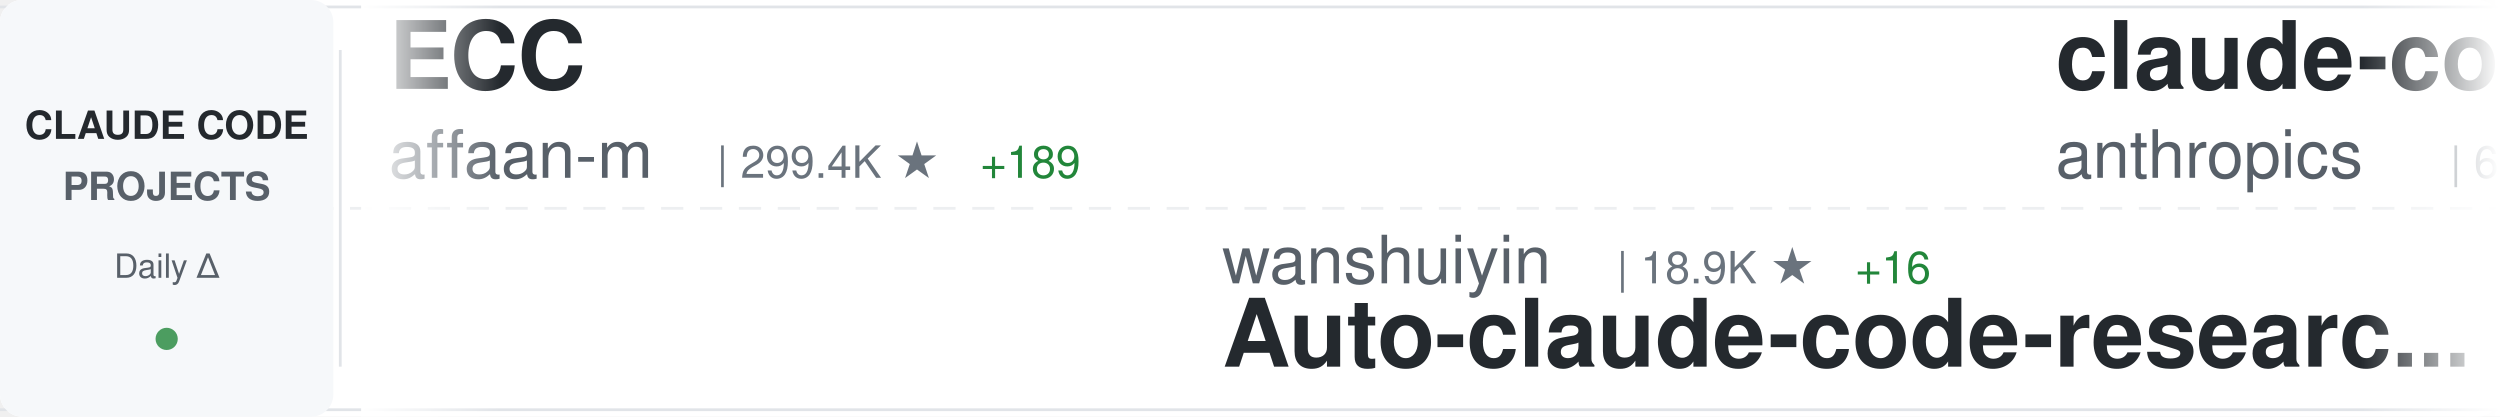
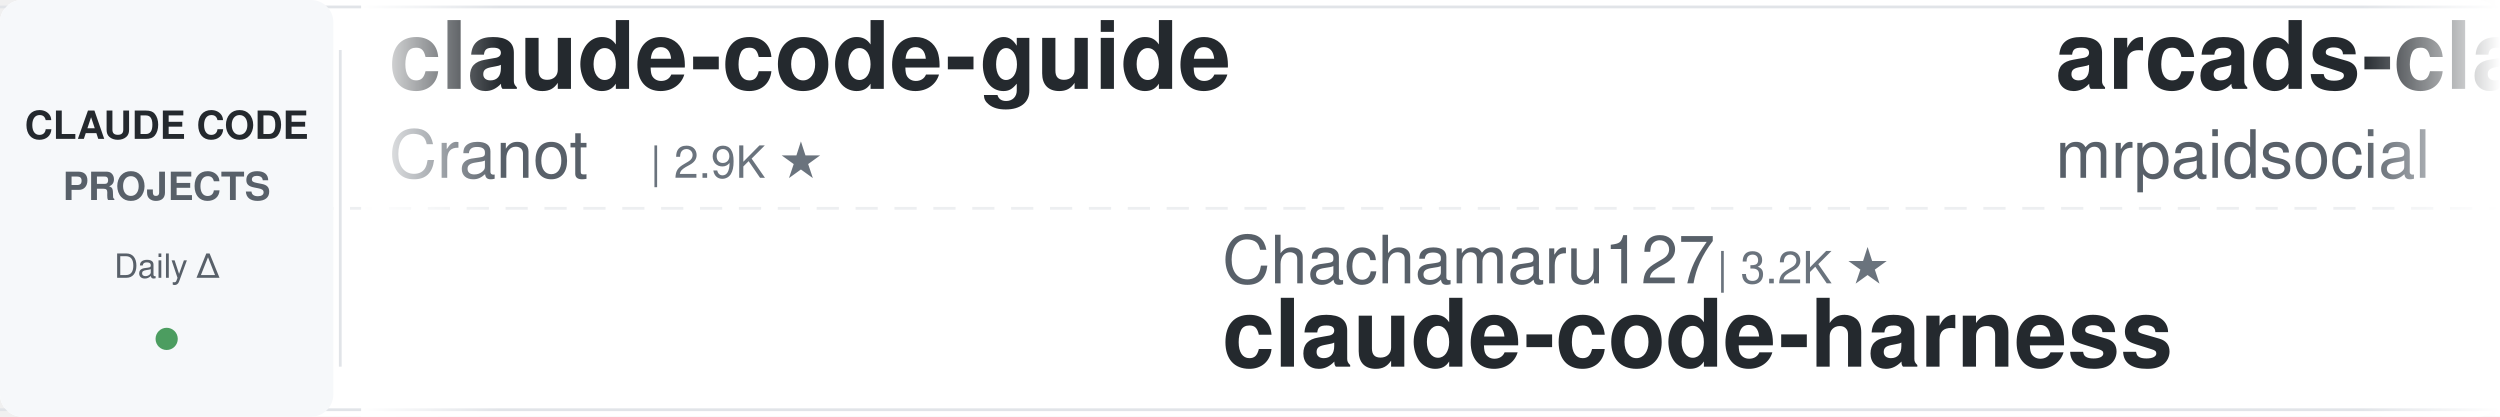
<svg xmlns="http://www.w3.org/2000/svg" width="900" height="150">
  <defs>
    <linearGradient id="awesomeLeftFade" x1="0%" y1="0%" x2="100%" y2="0%">
      <stop offset="0%" style="stop-color:#ffffff;stop-opacity:1" />
      <stop offset="100%" style="stop-color:#ffffff;stop-opacity:0" />
    </linearGradient>
    <linearGradient id="awesomeRightFade" x1="0%" y1="0%" x2="100%" y2="0%">
      <stop offset="0%" style="stop-color:#ffffff;stop-opacity:0" />
      <stop offset="100%" style="stop-color:#ffffff;stop-opacity:1" />
    </linearGradient>
  </defs>
  <rect width="900" height="150" fill="#ffffff" rx="8" />
  <rect x="0" y="2" width="900" height="1" fill="#e1e4e8" />
  <rect x="0" y="147" width="900" height="1" fill="#e1e4e8" />
  <line x1="0" y1="75" x2="900" y2="75" stroke="#e1e4e8" stroke-width="1" stroke-dasharray="8 6" opacity="0.6" />
  <rect x="0" y="0" width="120" height="150" fill="#f6f8fa" rx="8" />
  <text x="60" y="50" font-family="-apple-system, BlinkMacSystemFont, 'Segoe UI', Helvetica, Arial, sans-serif" font-size="14" font-weight="600" fill="#24292e" text-anchor="middle">CLAUDE CODE</text>
  <text x="60" y="72" font-family="-apple-system, BlinkMacSystemFont, 'Segoe UI', Helvetica, Arial, sans-serif" font-size="14" font-weight="600" fill="#586069" text-anchor="middle">PROJECTS</text>
  <text x="60" y="100" font-family="-apple-system, BlinkMacSystemFont, 'Segoe UI', Helvetica, Arial, sans-serif" font-size="12" font-weight="500" fill="#586069" text-anchor="middle">Daily Δ</text>
  <circle cx="60" cy="122" r="4" fill="#22863a" opacity="0.8" />
  <rect x="122" y="18" width="1" height="114" fill="#e1e4e8" />
  <clipPath id="awesomeTickerClip">
    <rect x="130" y="0" width="770" height="150" />
  </clipPath>
  <g clip-path="url(#awesomeTickerClip)">
    <g id="awesomeTickerItems">
      <animateTransform attributeName="transform" attributeType="XML" type="translate" from="0 0" to="-3000 0" dur="54s" repeatCount="indefinite" />
      <g transform="translate(0, 0)">
-         <text x="140" y="32" font-family="-apple-system, BlinkMacSystemFont, 'Segoe UI', Helvetica, Arial, sans-serif" font-size="34" font-weight="600" fill="#24292e">ECC</text>
-         <text x="140" y="64" font-family="-apple-system, BlinkMacSystemFont, 'Segoe UI', Helvetica, Arial, sans-serif" font-size="24" font-weight="400" fill="#586069">affaan-m</text>
-         <text x="258" y="64" font-family="-apple-system, BlinkMacSystemFont, 'Segoe UI', Helvetica, Arial, sans-serif" font-size="16" font-weight="500" fill="#6a737d">| 299.4K ★</text>
-         <text x="353" y="64" font-family="-apple-system, BlinkMacSystemFont, 'Segoe UI', Helvetica, Arial, sans-serif" font-size="16" font-weight="500" fill="#22863a"> +189</text>
+         <text x="140" y="32" font-family="-apple-system, BlinkMacSystemFont, 'Segoe UI', Helvetica, Arial, sans-serif" font-size="34" font-weight="600" fill="#24292e">claude-code-guide</text>
+         <text x="140" y="64" font-family="-apple-system, BlinkMacSystemFont, 'Segoe UI', Helvetica, Arial, sans-serif" font-size="24" font-weight="400" fill="#586069">Cranot</text>
+         <text x="234" y="64" font-family="-apple-system, BlinkMacSystemFont, 'Segoe UI', Helvetica, Arial, sans-serif" font-size="16" font-weight="500" fill="#6a737d">| 2.9K ★</text>
      </g>
      <g transform="translate(300, 0)">
-         <text x="140" y="102" font-family="-apple-system, BlinkMacSystemFont, 'Segoe UI', Helvetica, Arial, sans-serif" font-size="24" font-weight="400" fill="#586069">wanshuiyin</text>
-         <text x="282" y="102" font-family="-apple-system, BlinkMacSystemFont, 'Segoe UI', Helvetica, Arial, sans-serif" font-size="16" font-weight="500" fill="#6a737d">| 18.9K ★</text>
-         <text x="368" y="102" font-family="-apple-system, BlinkMacSystemFont, 'Segoe UI', Helvetica, Arial, sans-serif" font-size="16" font-weight="500" fill="#22863a"> +16</text>
-         <text x="140" y="132" font-family="-apple-system, BlinkMacSystemFont, 'Segoe UI', Helvetica, Arial, sans-serif" font-size="34" font-weight="600" fill="#24292e">Auto-claude-code-researc...</text>
+         <text x="140" y="102" font-family="-apple-system, BlinkMacSystemFont, 'Segoe UI', Helvetica, Arial, sans-serif" font-size="24" font-weight="400" fill="#586069">Chachamaru127</text>
+         <text x="318" y="102" font-family="-apple-system, BlinkMacSystemFont, 'Segoe UI', Helvetica, Arial, sans-serif" font-size="16" font-weight="500" fill="#6a737d">| 3.2K ★</text>
+         <text x="140" y="132" font-family="-apple-system, BlinkMacSystemFont, 'Segoe UI', Helvetica, Arial, sans-serif" font-size="34" font-weight="600" fill="#24292e">claude-code-harness</text>
      </g>
      <g transform="translate(600, 0)">
-         <text x="140" y="32" font-family="-apple-system, BlinkMacSystemFont, 'Segoe UI', Helvetica, Arial, sans-serif" font-size="34" font-weight="600" fill="#24292e">claude-code-security-rev...</text>
-         <text x="140" y="64" font-family="-apple-system, BlinkMacSystemFont, 'Segoe UI', Helvetica, Arial, sans-serif" font-size="24" font-weight="400" fill="#586069">anthropics</text>
-         <text x="282" y="64" font-family="-apple-system, BlinkMacSystemFont, 'Segoe UI', Helvetica, Arial, sans-serif" font-size="16" font-weight="500" fill="#6a737d">| 6.8K ★</text>
-         <text x="359" y="64" font-family="-apple-system, BlinkMacSystemFont, 'Segoe UI', Helvetica, Arial, sans-serif" font-size="16" font-weight="500" fill="#22863a"> +2</text>
+         <text x="140" y="32" font-family="-apple-system, BlinkMacSystemFont, 'Segoe UI', Helvetica, Arial, sans-serif" font-size="34" font-weight="600" fill="#24292e">arcads-claude-code-mrpai...</text>
+         <text x="140" y="64" font-family="-apple-system, BlinkMacSystemFont, 'Segoe UI', Helvetica, Arial, sans-serif" font-size="24" font-weight="400" fill="#586069">mrpaidsocial</text>
+         <text x="306" y="64" font-family="-apple-system, BlinkMacSystemFont, 'Segoe UI', Helvetica, Arial, sans-serif" font-size="16" font-weight="500" fill="#6a737d">| 1.7K ★</text>
+         <text x="383" y="64" font-family="-apple-system, BlinkMacSystemFont, 'Segoe UI', Helvetica, Arial, sans-serif" font-size="16" font-weight="500" fill="#22863a"> +2</text>
      </g>
      <g transform="translate(900, 0)">
-         <text x="140" y="102" font-family="-apple-system, BlinkMacSystemFont, 'Segoe UI', Helvetica, Arial, sans-serif" font-size="24" font-weight="400" fill="#586069">tanbiralam</text>
-         <text x="282" y="102" font-family="-apple-system, BlinkMacSystemFont, 'Segoe UI', Helvetica, Arial, sans-serif" font-size="16" font-weight="500" fill="#6a737d">| 2.4K ★</text>
+         <text x="140" y="102" font-family="-apple-system, BlinkMacSystemFont, 'Segoe UI', Helvetica, Arial, sans-serif" font-size="24" font-weight="400" fill="#586069">Yuyz0112</text>
+         <text x="258" y="102" font-family="-apple-system, BlinkMacSystemFont, 'Segoe UI', Helvetica, Arial, sans-serif" font-size="16" font-weight="500" fill="#6a737d">| 2.4K ★</text>
+         <text x="140" y="132" font-family="-apple-system, BlinkMacSystemFont, 'Segoe UI', Helvetica, Arial, sans-serif" font-size="34" font-weight="600" fill="#24292e">claude-code-reverse</text>
+       </g>
+       <g transform="translate(1200, 0)">
+         <text x="140" y="32" font-family="-apple-system, BlinkMacSystemFont, 'Segoe UI', Helvetica, Arial, sans-serif" font-size="34" font-weight="600" fill="#24292e">claude-code-source</text>
+         <text x="140" y="64" font-family="-apple-system, BlinkMacSystemFont, 'Segoe UI', Helvetica, Arial, sans-serif" font-size="24" font-weight="400" fill="#586069">JrCx7scC</text>
+         <text x="258" y="64" font-family="-apple-system, BlinkMacSystemFont, 'Segoe UI', Helvetica, Arial, sans-serif" font-size="16" font-weight="500" fill="#6a737d">| 376 ★</text>
+       </g>
+       <g transform="translate(1500, 0)">
+         <text x="140" y="102" font-family="-apple-system, BlinkMacSystemFont, 'Segoe UI', Helvetica, Arial, sans-serif" font-size="24" font-weight="400" fill="#586069">VineeTagarwaL-code</text>
+         <text x="378" y="102" font-family="-apple-system, BlinkMacSystemFont, 'Segoe UI', Helvetica, Arial, sans-serif" font-size="16" font-weight="500" fill="#6a737d">| 272 ★</text>
        <text x="140" y="132" font-family="-apple-system, BlinkMacSystemFont, 'Segoe UI', Helvetica, Arial, sans-serif" font-size="34" font-weight="600" fill="#24292e">claude-code</text>
      </g>
-       <g transform="translate(1200, 0)">
-         <text x="140" y="32" font-family="-apple-system, BlinkMacSystemFont, 'Segoe UI', Helvetica, Arial, sans-serif" font-size="34" font-weight="600" fill="#24292e">awesome-claude-code-plug...</text>
-         <text x="140" y="64" font-family="-apple-system, BlinkMacSystemFont, 'Segoe UI', Helvetica, Arial, sans-serif" font-size="24" font-weight="400" fill="#586069">ccplugins</text>
-         <text x="270" y="64" font-family="-apple-system, BlinkMacSystemFont, 'Segoe UI', Helvetica, Arial, sans-serif" font-size="16" font-weight="500" fill="#6a737d">| 998 ★</text>
-       </g>
-       <g transform="translate(1500, 0)">
-         <text x="140" y="102" font-family="-apple-system, BlinkMacSystemFont, 'Segoe UI', Helvetica, Arial, sans-serif" font-size="24" font-weight="400" fill="#586069">guanshan</text>
-         <text x="258" y="102" font-family="-apple-system, BlinkMacSystemFont, 'Segoe UI', Helvetica, Arial, sans-serif" font-size="16" font-weight="500" fill="#6a737d">| 61 ★</text>
-         <text x="140" y="132" font-family="-apple-system, BlinkMacSystemFont, 'Segoe UI', Helvetica, Arial, sans-serif" font-size="34" font-weight="600" fill="#24292e">ClaudeCode</text>
-       </g>
      <g transform="translate(1800, 0)">
-         <text x="140" y="32" font-family="-apple-system, BlinkMacSystemFont, 'Segoe UI', Helvetica, Arial, sans-serif" font-size="34" font-weight="600" fill="#24292e">claude-code</text>
-         <text x="140" y="64" font-family="-apple-system, BlinkMacSystemFont, 'Segoe UI', Helvetica, Arial, sans-serif" font-size="24" font-weight="400" fill="#586069">isboyjc</text>
-         <text x="246" y="64" font-family="-apple-system, BlinkMacSystemFont, 'Segoe UI', Helvetica, Arial, sans-serif" font-size="16" font-weight="500" fill="#6a737d">| 162 ★</text>
+         <text x="140" y="32" font-family="-apple-system, BlinkMacSystemFont, 'Segoe UI', Helvetica, Arial, sans-serif" font-size="34" font-weight="600" fill="#24292e">Claude-Code-Source-Study</text>
+         <text x="140" y="64" font-family="-apple-system, BlinkMacSystemFont, 'Segoe UI', Helvetica, Arial, sans-serif" font-size="24" font-weight="400" fill="#586069">luyao618</text>
+         <text x="258" y="64" font-family="-apple-system, BlinkMacSystemFont, 'Segoe UI', Helvetica, Arial, sans-serif" font-size="16" font-weight="500" fill="#6a737d">| 1.7K ★</text>
      </g>
      <g transform="translate(2100, 0)">
-         <text x="140" y="102" font-family="-apple-system, BlinkMacSystemFont, 'Segoe UI', Helvetica, Arial, sans-serif" font-size="24" font-weight="400" fill="#586069">asgeirtj</text>
-         <text x="258" y="102" font-family="-apple-system, BlinkMacSystemFont, 'Segoe UI', Helvetica, Arial, sans-serif" font-size="16" font-weight="500" fill="#6a737d">| 71.0K ★</text>
-         <text x="344" y="102" font-family="-apple-system, BlinkMacSystemFont, 'Segoe UI', Helvetica, Arial, sans-serif" font-size="16" font-weight="500" fill="#22863a"> +20</text>
-         <text x="140" y="132" font-family="-apple-system, BlinkMacSystemFont, 'Segoe UI', Helvetica, Arial, sans-serif" font-size="34" font-weight="600" fill="#24292e">system_prompts_leaks</text>
+         <text x="140" y="102" font-family="-apple-system, BlinkMacSystemFont, 'Segoe UI', Helvetica, Arial, sans-serif" font-size="24" font-weight="400" fill="#586069">lowcortisolprogrammer</text>
+         <text x="414" y="102" font-family="-apple-system, BlinkMacSystemFont, 'Segoe UI', Helvetica, Arial, sans-serif" font-size="16" font-weight="500" fill="#6a737d">| 170 ★</text>
+         <text x="140" y="132" font-family="-apple-system, BlinkMacSystemFont, 'Segoe UI', Helvetica, Arial, sans-serif" font-size="34" font-weight="600" fill="#24292e">claude-code</text>
      </g>
      <g transform="translate(2400, 0)">
-         <text x="140" y="32" font-family="-apple-system, BlinkMacSystemFont, 'Segoe UI', Helvetica, Arial, sans-serif" font-size="34" font-weight="600" fill="#24292e">claude-code</text>
-         <text x="140" y="64" font-family="-apple-system, BlinkMacSystemFont, 'Segoe UI', Helvetica, Arial, sans-serif" font-size="24" font-weight="400" fill="#586069">anthropics</text>
-         <text x="282" y="64" font-family="-apple-system, BlinkMacSystemFont, 'Segoe UI', Helvetica, Arial, sans-serif" font-size="16" font-weight="500" fill="#6a737d">| 154.9K ★</text>
-         <text x="377" y="64" font-family="-apple-system, BlinkMacSystemFont, 'Segoe UI', Helvetica, Arial, sans-serif" font-size="16" font-weight="500" fill="#22863a"> +28</text>
+         <text x="140" y="32" font-family="-apple-system, BlinkMacSystemFont, 'Segoe UI', Helvetica, Arial, sans-serif" font-size="34" font-weight="600" fill="#24292e">claude-code-book</text>
+         <text x="140" y="64" font-family="-apple-system, BlinkMacSystemFont, 'Segoe UI', Helvetica, Arial, sans-serif" font-size="24" font-weight="400" fill="#586069">lintsinghua</text>
+         <text x="294" y="64" font-family="-apple-system, BlinkMacSystemFont, 'Segoe UI', Helvetica, Arial, sans-serif" font-size="16" font-weight="500" fill="#6a737d">| 4.4K ★</text>
+         <text x="371" y="64" font-family="-apple-system, BlinkMacSystemFont, 'Segoe UI', Helvetica, Arial, sans-serif" font-size="16" font-weight="500" fill="#cb2431"> -1</text>
      </g>
      <g transform="translate(2700, 0)">
-         <text x="140" y="102" font-family="-apple-system, BlinkMacSystemFont, 'Segoe UI', Helvetica, Arial, sans-serif" font-size="24" font-weight="400" fill="#586069">ChinaSiro</text>
-         <text x="270" y="102" font-family="-apple-system, BlinkMacSystemFont, 'Segoe UI', Helvetica, Arial, sans-serif" font-size="16" font-weight="500" fill="#6a737d">| 9.7K ★</text>
-         <text x="347" y="102" font-family="-apple-system, BlinkMacSystemFont, 'Segoe UI', Helvetica, Arial, sans-serif" font-size="16" font-weight="500" fill="#22863a"> +1</text>
-         <text x="140" y="132" font-family="-apple-system, BlinkMacSystemFont, 'Segoe UI', Helvetica, Arial, sans-serif" font-size="34" font-weight="600" fill="#24292e">claude-code-sourcemap</text>
+         <text x="140" y="102" font-family="-apple-system, BlinkMacSystemFont, 'Segoe UI', Helvetica, Arial, sans-serif" font-size="24" font-weight="400" fill="#586069">Maciek-roboblog</text>
+         <text x="342" y="102" font-family="-apple-system, BlinkMacSystemFont, 'Segoe UI', Helvetica, Arial, sans-serif" font-size="16" font-weight="500" fill="#6a737d">| 8.8K ★</text>
+         <text x="419" y="102" font-family="-apple-system, BlinkMacSystemFont, 'Segoe UI', Helvetica, Arial, sans-serif" font-size="16" font-weight="500" fill="#22863a"> +1</text>
+         <text x="140" y="132" font-family="-apple-system, BlinkMacSystemFont, 'Segoe UI', Helvetica, Arial, sans-serif" font-size="34" font-weight="600" fill="#24292e">Claude-Code-Usage-Monito...</text>
      </g>
      <g transform="translate(3000, 0)">
-         <text x="140" y="32" font-family="-apple-system, BlinkMacSystemFont, 'Segoe UI', Helvetica, Arial, sans-serif" font-size="34" font-weight="600" fill="#24292e">ECC</text>
-         <text x="140" y="64" font-family="-apple-system, BlinkMacSystemFont, 'Segoe UI', Helvetica, Arial, sans-serif" font-size="24" font-weight="400" fill="#586069">affaan-m</text>
-         <text x="258" y="64" font-family="-apple-system, BlinkMacSystemFont, 'Segoe UI', Helvetica, Arial, sans-serif" font-size="16" font-weight="500" fill="#6a737d">| 299.4K ★</text>
-         <text x="353" y="64" font-family="-apple-system, BlinkMacSystemFont, 'Segoe UI', Helvetica, Arial, sans-serif" font-size="16" font-weight="500" fill="#22863a"> +189</text>
+         <text x="140" y="32" font-family="-apple-system, BlinkMacSystemFont, 'Segoe UI', Helvetica, Arial, sans-serif" font-size="34" font-weight="600" fill="#24292e">claude-code-guide</text>
+         <text x="140" y="64" font-family="-apple-system, BlinkMacSystemFont, 'Segoe UI', Helvetica, Arial, sans-serif" font-size="24" font-weight="400" fill="#586069">Cranot</text>
+         <text x="234" y="64" font-family="-apple-system, BlinkMacSystemFont, 'Segoe UI', Helvetica, Arial, sans-serif" font-size="16" font-weight="500" fill="#6a737d">| 2.9K ★</text>
      </g>
      <g transform="translate(3300, 0)">
-         <text x="140" y="102" font-family="-apple-system, BlinkMacSystemFont, 'Segoe UI', Helvetica, Arial, sans-serif" font-size="24" font-weight="400" fill="#586069">wanshuiyin</text>
-         <text x="282" y="102" font-family="-apple-system, BlinkMacSystemFont, 'Segoe UI', Helvetica, Arial, sans-serif" font-size="16" font-weight="500" fill="#6a737d">| 18.9K ★</text>
-         <text x="368" y="102" font-family="-apple-system, BlinkMacSystemFont, 'Segoe UI', Helvetica, Arial, sans-serif" font-size="16" font-weight="500" fill="#22863a"> +16</text>
-         <text x="140" y="132" font-family="-apple-system, BlinkMacSystemFont, 'Segoe UI', Helvetica, Arial, sans-serif" font-size="34" font-weight="600" fill="#24292e">Auto-claude-code-researc...</text>
+         <text x="140" y="102" font-family="-apple-system, BlinkMacSystemFont, 'Segoe UI', Helvetica, Arial, sans-serif" font-size="24" font-weight="400" fill="#586069">Chachamaru127</text>
+         <text x="318" y="102" font-family="-apple-system, BlinkMacSystemFont, 'Segoe UI', Helvetica, Arial, sans-serif" font-size="16" font-weight="500" fill="#6a737d">| 3.2K ★</text>
+         <text x="140" y="132" font-family="-apple-system, BlinkMacSystemFont, 'Segoe UI', Helvetica, Arial, sans-serif" font-size="34" font-weight="600" fill="#24292e">claude-code-harness</text>
      </g>
      <g transform="translate(3600, 0)">
-         <text x="140" y="32" font-family="-apple-system, BlinkMacSystemFont, 'Segoe UI', Helvetica, Arial, sans-serif" font-size="34" font-weight="600" fill="#24292e">claude-code-security-rev...</text>
-         <text x="140" y="64" font-family="-apple-system, BlinkMacSystemFont, 'Segoe UI', Helvetica, Arial, sans-serif" font-size="24" font-weight="400" fill="#586069">anthropics</text>
-         <text x="282" y="64" font-family="-apple-system, BlinkMacSystemFont, 'Segoe UI', Helvetica, Arial, sans-serif" font-size="16" font-weight="500" fill="#6a737d">| 6.8K ★</text>
-         <text x="359" y="64" font-family="-apple-system, BlinkMacSystemFont, 'Segoe UI', Helvetica, Arial, sans-serif" font-size="16" font-weight="500" fill="#22863a"> +2</text>
+         <text x="140" y="32" font-family="-apple-system, BlinkMacSystemFont, 'Segoe UI', Helvetica, Arial, sans-serif" font-size="34" font-weight="600" fill="#24292e">arcads-claude-code-mrpai...</text>
+         <text x="140" y="64" font-family="-apple-system, BlinkMacSystemFont, 'Segoe UI', Helvetica, Arial, sans-serif" font-size="24" font-weight="400" fill="#586069">mrpaidsocial</text>
+         <text x="306" y="64" font-family="-apple-system, BlinkMacSystemFont, 'Segoe UI', Helvetica, Arial, sans-serif" font-size="16" font-weight="500" fill="#6a737d">| 1.7K ★</text>
+         <text x="383" y="64" font-family="-apple-system, BlinkMacSystemFont, 'Segoe UI', Helvetica, Arial, sans-serif" font-size="16" font-weight="500" fill="#22863a"> +2</text>
      </g>
      <g transform="translate(3900, 0)">
-         <text x="140" y="102" font-family="-apple-system, BlinkMacSystemFont, 'Segoe UI', Helvetica, Arial, sans-serif" font-size="24" font-weight="400" fill="#586069">tanbiralam</text>
-         <text x="282" y="102" font-family="-apple-system, BlinkMacSystemFont, 'Segoe UI', Helvetica, Arial, sans-serif" font-size="16" font-weight="500" fill="#6a737d">| 2.4K ★</text>
-         <text x="140" y="132" font-family="-apple-system, BlinkMacSystemFont, 'Segoe UI', Helvetica, Arial, sans-serif" font-size="34" font-weight="600" fill="#24292e">claude-code</text>
+         <text x="140" y="102" font-family="-apple-system, BlinkMacSystemFont, 'Segoe UI', Helvetica, Arial, sans-serif" font-size="24" font-weight="400" fill="#586069">Yuyz0112</text>
+         <text x="258" y="102" font-family="-apple-system, BlinkMacSystemFont, 'Segoe UI', Helvetica, Arial, sans-serif" font-size="16" font-weight="500" fill="#6a737d">| 2.4K ★</text>
+         <text x="140" y="132" font-family="-apple-system, BlinkMacSystemFont, 'Segoe UI', Helvetica, Arial, sans-serif" font-size="34" font-weight="600" fill="#24292e">claude-code-reverse</text>
      </g>
    </g>
  </g>
  <rect x="130" y="0" width="50" height="150" fill="url(#awesomeLeftFade)" />
  <rect x="850" y="0" width="50" height="150" fill="url(#awesomeRightFade)" />
</svg>
